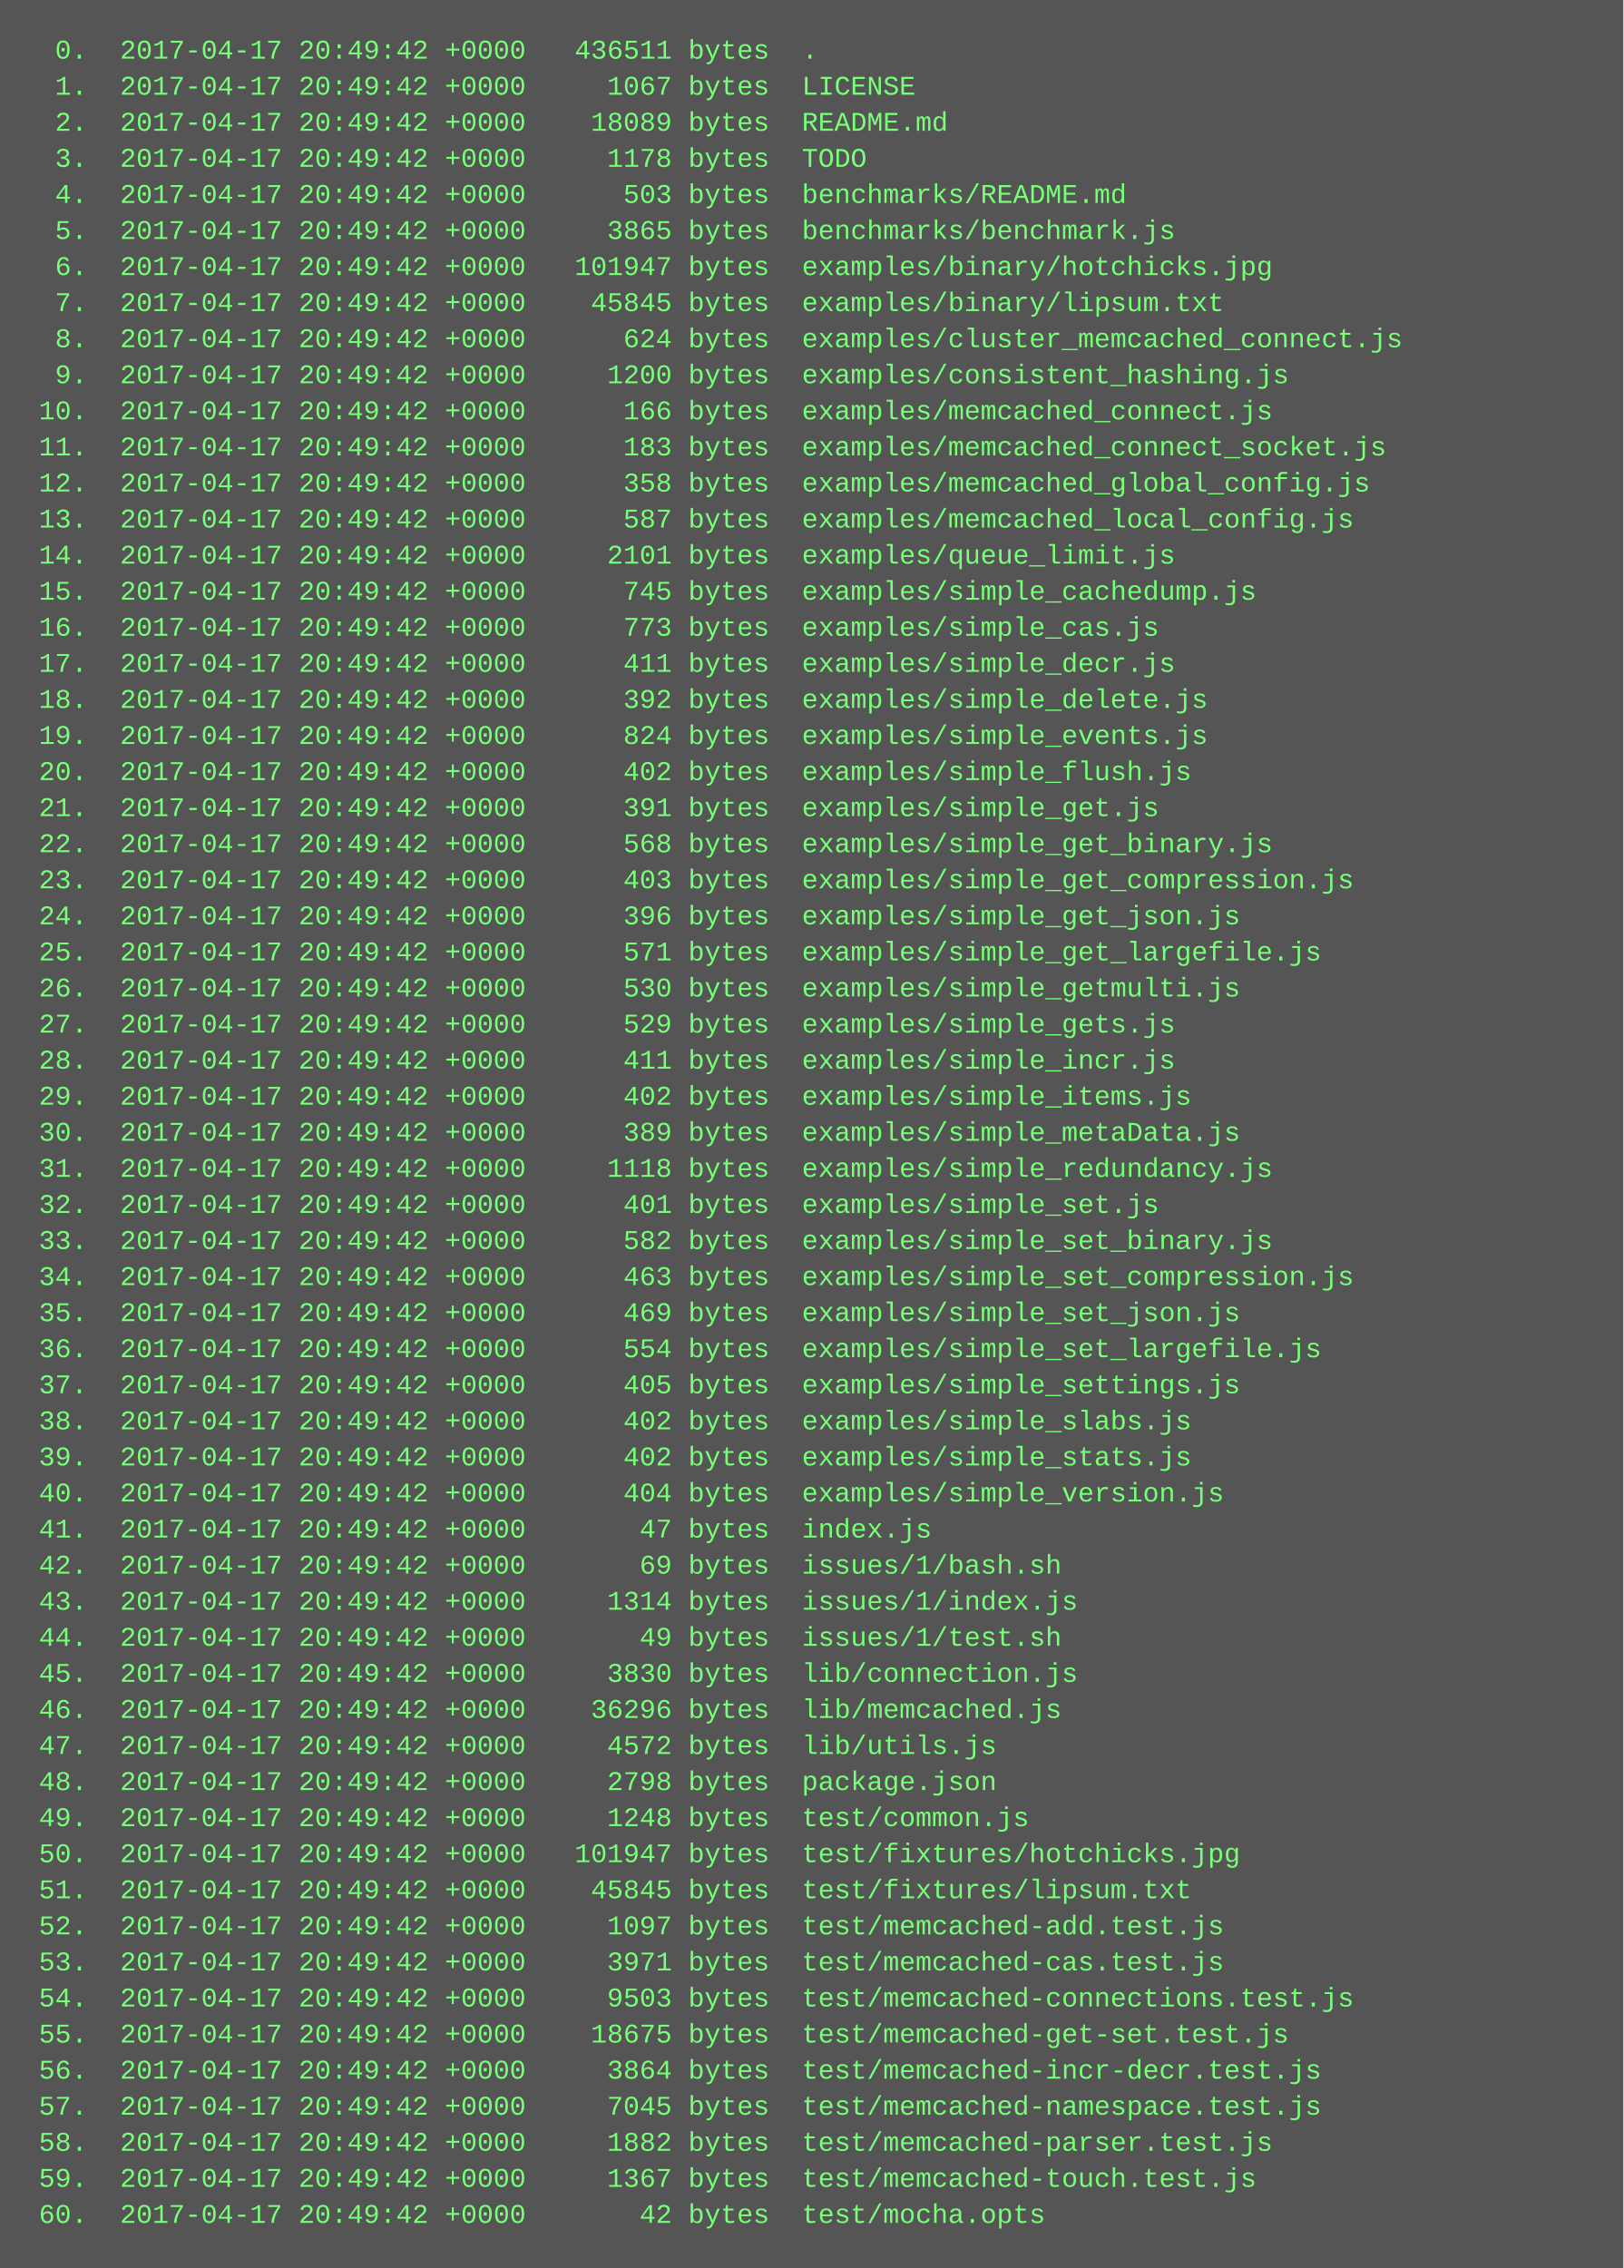
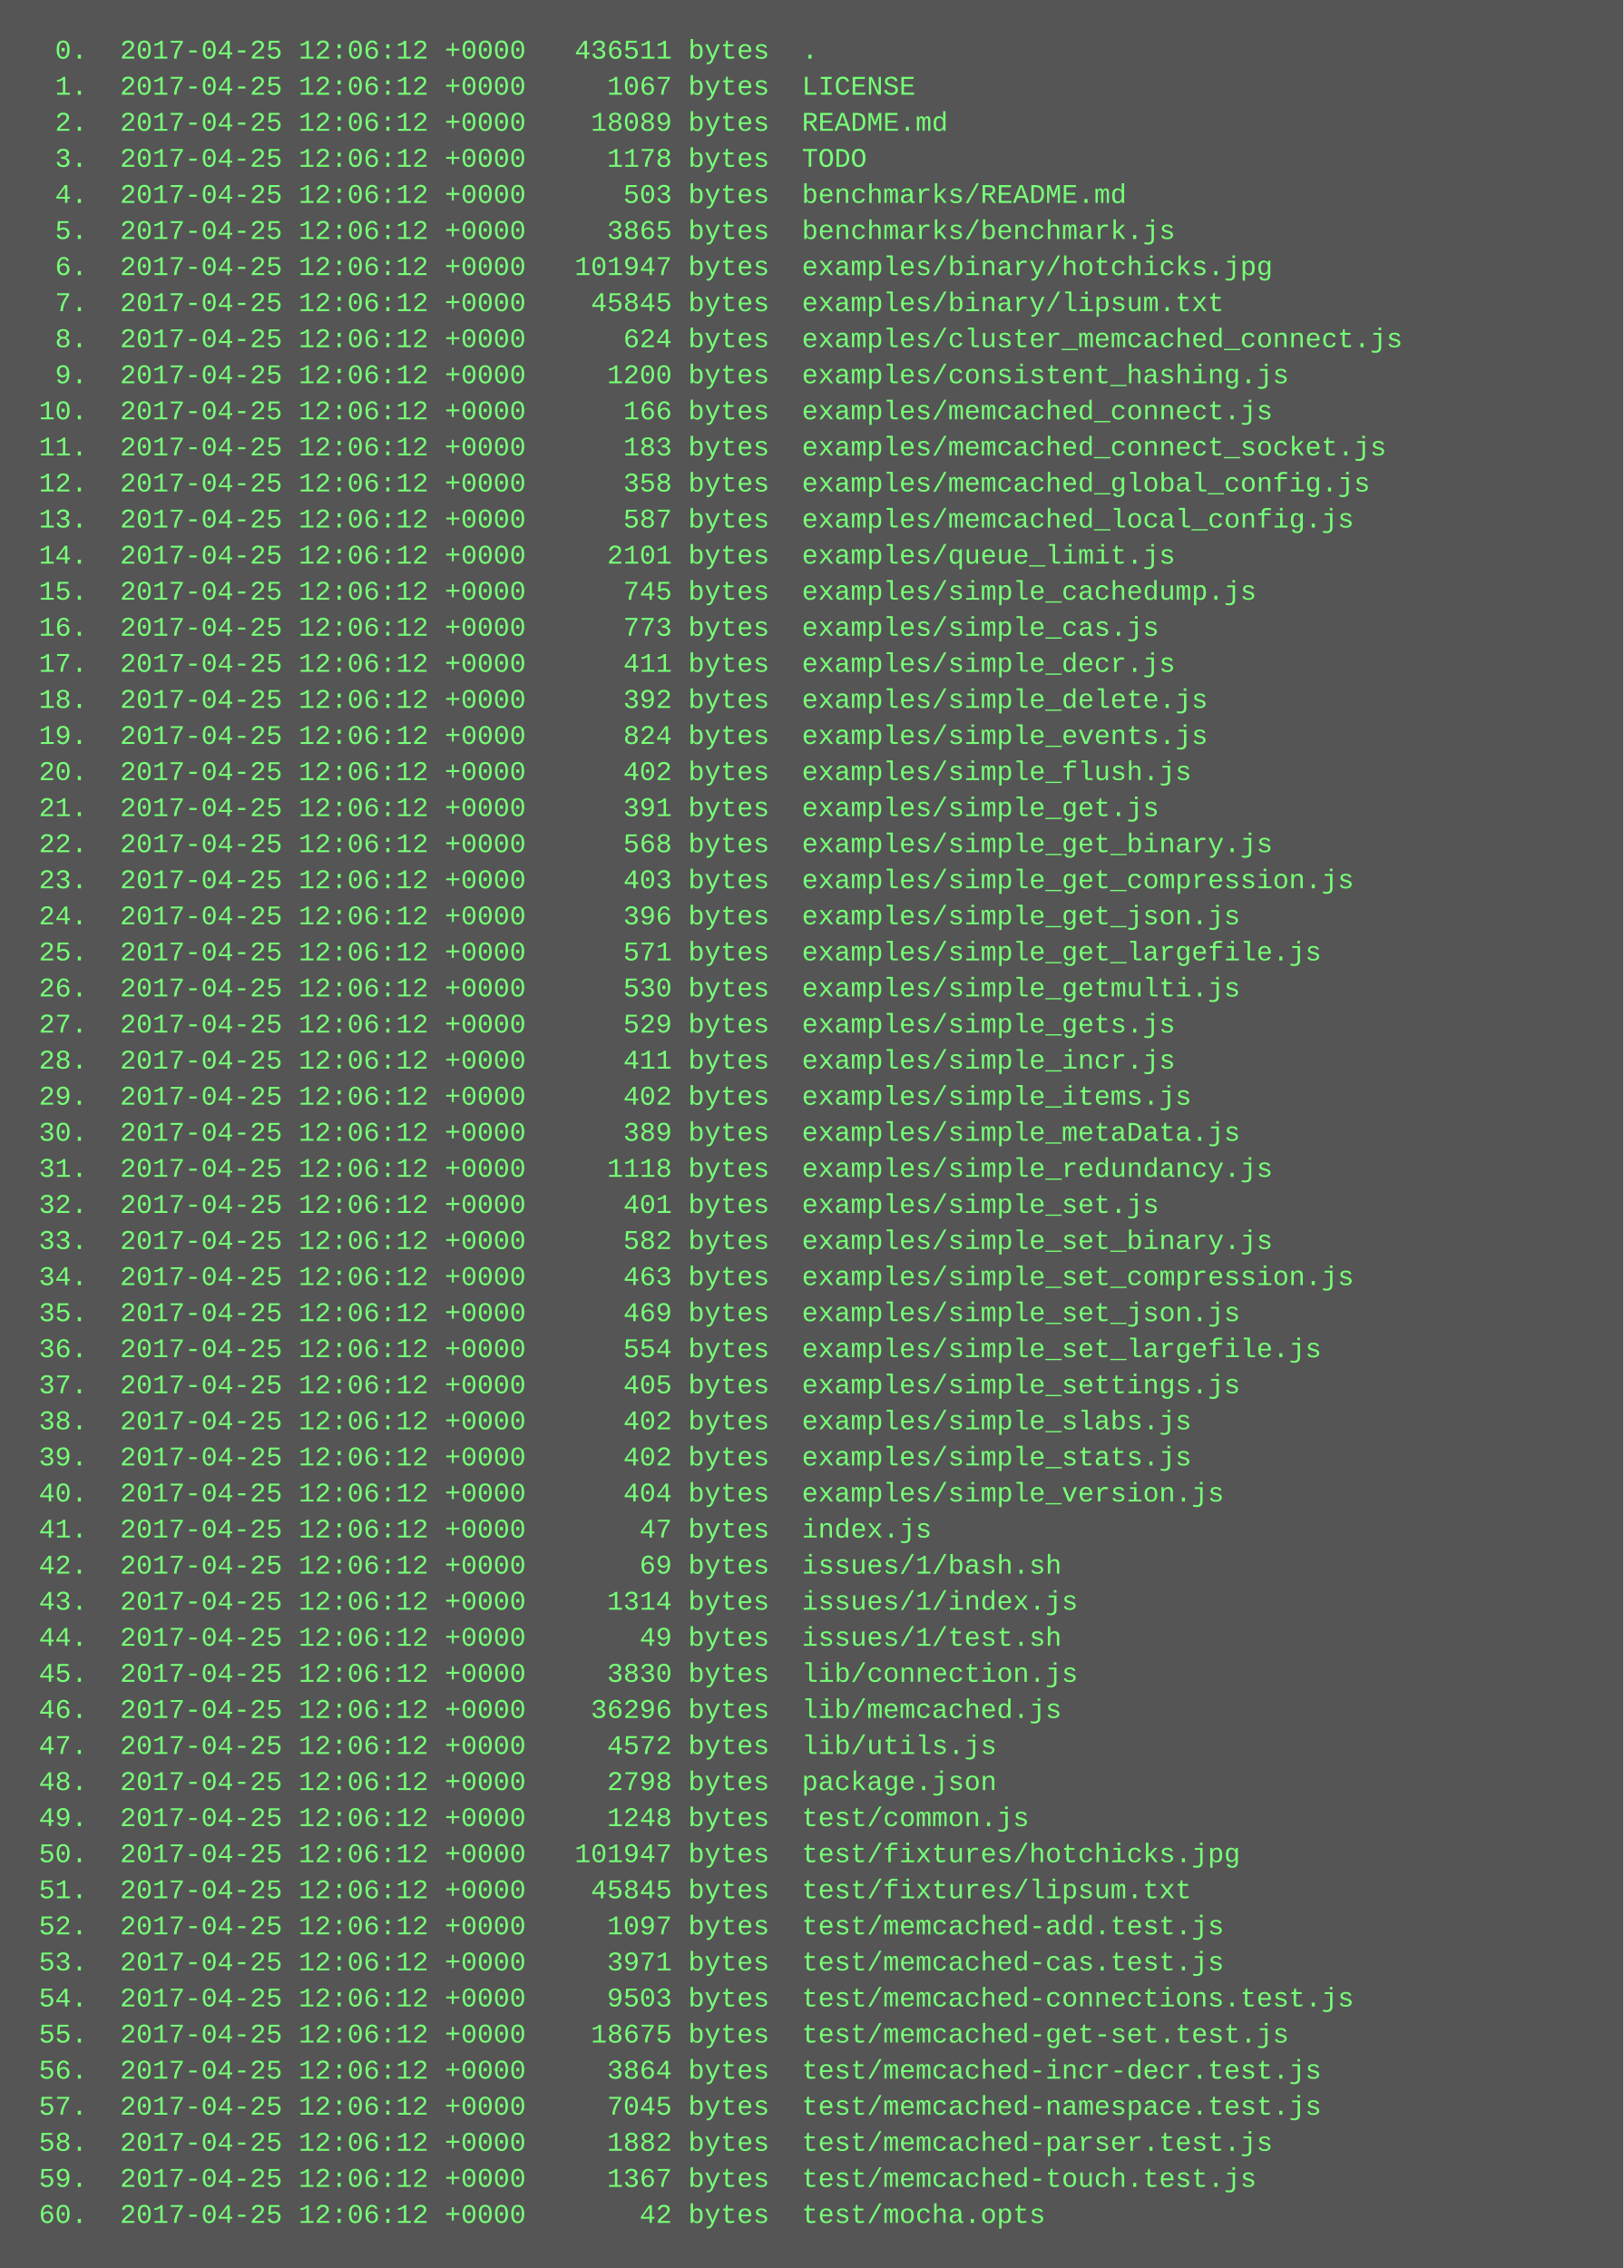
<svg xmlns="http://www.w3.org/2000/svg" height="1006" width="720">
  <rect height="1006" fill="#555" width="720" />
  <text fill="#7f7" font-family="Courier New" font-size="12" xml:space="preserve">
-     <tspan x="10" y="26">  0.  2017-04-17 20:49:42 +0000   436511 bytes  .</tspan>
-     <tspan x="10" y="42">  1.  2017-04-17 20:49:42 +0000     1067 bytes  LICENSE</tspan>
-     <tspan x="10" y="58">  2.  2017-04-17 20:49:42 +0000    18089 bytes  README.md</tspan>
-     <tspan x="10" y="74">  3.  2017-04-17 20:49:42 +0000     1178 bytes  TODO</tspan>
-     <tspan x="10" y="90">  4.  2017-04-17 20:49:42 +0000      503 bytes  benchmarks/README.md</tspan>
-     <tspan x="10" y="106">  5.  2017-04-17 20:49:42 +0000     3865 bytes  benchmarks/benchmark.js</tspan>
-     <tspan x="10" y="122">  6.  2017-04-17 20:49:42 +0000   101947 bytes  examples/binary/hotchicks.jpg</tspan>
-     <tspan x="10" y="138">  7.  2017-04-17 20:49:42 +0000    45845 bytes  examples/binary/lipsum.txt</tspan>
-     <tspan x="10" y="154">  8.  2017-04-17 20:49:42 +0000      624 bytes  examples/cluster_memcached_connect.js</tspan>
-     <tspan x="10" y="170">  9.  2017-04-17 20:49:42 +0000     1200 bytes  examples/consistent_hashing.js</tspan>
-     <tspan x="10" y="186"> 10.  2017-04-17 20:49:42 +0000      166 bytes  examples/memcached_connect.js</tspan>
-     <tspan x="10" y="202"> 11.  2017-04-17 20:49:42 +0000      183 bytes  examples/memcached_connect_socket.js</tspan>
-     <tspan x="10" y="218"> 12.  2017-04-17 20:49:42 +0000      358 bytes  examples/memcached_global_config.js</tspan>
-     <tspan x="10" y="234"> 13.  2017-04-17 20:49:42 +0000      587 bytes  examples/memcached_local_config.js</tspan>
-     <tspan x="10" y="250"> 14.  2017-04-17 20:49:42 +0000     2101 bytes  examples/queue_limit.js</tspan>
-     <tspan x="10" y="266"> 15.  2017-04-17 20:49:42 +0000      745 bytes  examples/simple_cachedump.js</tspan>
-     <tspan x="10" y="282"> 16.  2017-04-17 20:49:42 +0000      773 bytes  examples/simple_cas.js</tspan>
-     <tspan x="10" y="298"> 17.  2017-04-17 20:49:42 +0000      411 bytes  examples/simple_decr.js</tspan>
-     <tspan x="10" y="314"> 18.  2017-04-17 20:49:42 +0000      392 bytes  examples/simple_delete.js</tspan>
-     <tspan x="10" y="330"> 19.  2017-04-17 20:49:42 +0000      824 bytes  examples/simple_events.js</tspan>
-     <tspan x="10" y="346"> 20.  2017-04-17 20:49:42 +0000      402 bytes  examples/simple_flush.js</tspan>
-     <tspan x="10" y="362"> 21.  2017-04-17 20:49:42 +0000      391 bytes  examples/simple_get.js</tspan>
-     <tspan x="10" y="378"> 22.  2017-04-17 20:49:42 +0000      568 bytes  examples/simple_get_binary.js</tspan>
-     <tspan x="10" y="394"> 23.  2017-04-17 20:49:42 +0000      403 bytes  examples/simple_get_compression.js</tspan>
-     <tspan x="10" y="410"> 24.  2017-04-17 20:49:42 +0000      396 bytes  examples/simple_get_json.js</tspan>
-     <tspan x="10" y="426"> 25.  2017-04-17 20:49:42 +0000      571 bytes  examples/simple_get_largefile.js</tspan>
-     <tspan x="10" y="442"> 26.  2017-04-17 20:49:42 +0000      530 bytes  examples/simple_getmulti.js</tspan>
-     <tspan x="10" y="458"> 27.  2017-04-17 20:49:42 +0000      529 bytes  examples/simple_gets.js</tspan>
-     <tspan x="10" y="474"> 28.  2017-04-17 20:49:42 +0000      411 bytes  examples/simple_incr.js</tspan>
-     <tspan x="10" y="490"> 29.  2017-04-17 20:49:42 +0000      402 bytes  examples/simple_items.js</tspan>
-     <tspan x="10" y="506"> 30.  2017-04-17 20:49:42 +0000      389 bytes  examples/simple_metaData.js</tspan>
-     <tspan x="10" y="522"> 31.  2017-04-17 20:49:42 +0000     1118 bytes  examples/simple_redundancy.js</tspan>
-     <tspan x="10" y="538"> 32.  2017-04-17 20:49:42 +0000      401 bytes  examples/simple_set.js</tspan>
-     <tspan x="10" y="554"> 33.  2017-04-17 20:49:42 +0000      582 bytes  examples/simple_set_binary.js</tspan>
-     <tspan x="10" y="570"> 34.  2017-04-17 20:49:42 +0000      463 bytes  examples/simple_set_compression.js</tspan>
-     <tspan x="10" y="586"> 35.  2017-04-17 20:49:42 +0000      469 bytes  examples/simple_set_json.js</tspan>
-     <tspan x="10" y="602"> 36.  2017-04-17 20:49:42 +0000      554 bytes  examples/simple_set_largefile.js</tspan>
-     <tspan x="10" y="618"> 37.  2017-04-17 20:49:42 +0000      405 bytes  examples/simple_settings.js</tspan>
-     <tspan x="10" y="634"> 38.  2017-04-17 20:49:42 +0000      402 bytes  examples/simple_slabs.js</tspan>
-     <tspan x="10" y="650"> 39.  2017-04-17 20:49:42 +0000      402 bytes  examples/simple_stats.js</tspan>
-     <tspan x="10" y="666"> 40.  2017-04-17 20:49:42 +0000      404 bytes  examples/simple_version.js</tspan>
-     <tspan x="10" y="682"> 41.  2017-04-17 20:49:42 +0000       47 bytes  index.js</tspan>
-     <tspan x="10" y="698"> 42.  2017-04-17 20:49:42 +0000       69 bytes  issues/1/bash.sh</tspan>
-     <tspan x="10" y="714"> 43.  2017-04-17 20:49:42 +0000     1314 bytes  issues/1/index.js</tspan>
-     <tspan x="10" y="730"> 44.  2017-04-17 20:49:42 +0000       49 bytes  issues/1/test.sh</tspan>
-     <tspan x="10" y="746"> 45.  2017-04-17 20:49:42 +0000     3830 bytes  lib/connection.js</tspan>
-     <tspan x="10" y="762"> 46.  2017-04-17 20:49:42 +0000    36296 bytes  lib/memcached.js</tspan>
-     <tspan x="10" y="778"> 47.  2017-04-17 20:49:42 +0000     4572 bytes  lib/utils.js</tspan>
-     <tspan x="10" y="794"> 48.  2017-04-17 20:49:42 +0000     2798 bytes  package.json</tspan>
-     <tspan x="10" y="810"> 49.  2017-04-17 20:49:42 +0000     1248 bytes  test/common.js</tspan>
-     <tspan x="10" y="826"> 50.  2017-04-17 20:49:42 +0000   101947 bytes  test/fixtures/hotchicks.jpg</tspan>
-     <tspan x="10" y="842"> 51.  2017-04-17 20:49:42 +0000    45845 bytes  test/fixtures/lipsum.txt</tspan>
-     <tspan x="10" y="858"> 52.  2017-04-17 20:49:42 +0000     1097 bytes  test/memcached-add.test.js</tspan>
-     <tspan x="10" y="874"> 53.  2017-04-17 20:49:42 +0000     3971 bytes  test/memcached-cas.test.js</tspan>
-     <tspan x="10" y="890"> 54.  2017-04-17 20:49:42 +0000     9503 bytes  test/memcached-connections.test.js</tspan>
-     <tspan x="10" y="906"> 55.  2017-04-17 20:49:42 +0000    18675 bytes  test/memcached-get-set.test.js</tspan>
-     <tspan x="10" y="922"> 56.  2017-04-17 20:49:42 +0000     3864 bytes  test/memcached-incr-decr.test.js</tspan>
-     <tspan x="10" y="938"> 57.  2017-04-17 20:49:42 +0000     7045 bytes  test/memcached-namespace.test.js</tspan>
-     <tspan x="10" y="954"> 58.  2017-04-17 20:49:42 +0000     1882 bytes  test/memcached-parser.test.js</tspan>
-     <tspan x="10" y="970"> 59.  2017-04-17 20:49:42 +0000     1367 bytes  test/memcached-touch.test.js</tspan>
-     <tspan x="10" y="986"> 60.  2017-04-17 20:49:42 +0000       42 bytes  test/mocha.opts</tspan>
+     <tspan x="10" y="26">  0.  2017-04-25 12:06:12 +0000   436511 bytes  .</tspan>
+     <tspan x="10" y="42">  1.  2017-04-25 12:06:12 +0000     1067 bytes  LICENSE</tspan>
+     <tspan x="10" y="58">  2.  2017-04-25 12:06:12 +0000    18089 bytes  README.md</tspan>
+     <tspan x="10" y="74">  3.  2017-04-25 12:06:12 +0000     1178 bytes  TODO</tspan>
+     <tspan x="10" y="90">  4.  2017-04-25 12:06:12 +0000      503 bytes  benchmarks/README.md</tspan>
+     <tspan x="10" y="106">  5.  2017-04-25 12:06:12 +0000     3865 bytes  benchmarks/benchmark.js</tspan>
+     <tspan x="10" y="122">  6.  2017-04-25 12:06:12 +0000   101947 bytes  examples/binary/hotchicks.jpg</tspan>
+     <tspan x="10" y="138">  7.  2017-04-25 12:06:12 +0000    45845 bytes  examples/binary/lipsum.txt</tspan>
+     <tspan x="10" y="154">  8.  2017-04-25 12:06:12 +0000      624 bytes  examples/cluster_memcached_connect.js</tspan>
+     <tspan x="10" y="170">  9.  2017-04-25 12:06:12 +0000     1200 bytes  examples/consistent_hashing.js</tspan>
+     <tspan x="10" y="186"> 10.  2017-04-25 12:06:12 +0000      166 bytes  examples/memcached_connect.js</tspan>
+     <tspan x="10" y="202"> 11.  2017-04-25 12:06:12 +0000      183 bytes  examples/memcached_connect_socket.js</tspan>
+     <tspan x="10" y="218"> 12.  2017-04-25 12:06:12 +0000      358 bytes  examples/memcached_global_config.js</tspan>
+     <tspan x="10" y="234"> 13.  2017-04-25 12:06:12 +0000      587 bytes  examples/memcached_local_config.js</tspan>
+     <tspan x="10" y="250"> 14.  2017-04-25 12:06:12 +0000     2101 bytes  examples/queue_limit.js</tspan>
+     <tspan x="10" y="266"> 15.  2017-04-25 12:06:12 +0000      745 bytes  examples/simple_cachedump.js</tspan>
+     <tspan x="10" y="282"> 16.  2017-04-25 12:06:12 +0000      773 bytes  examples/simple_cas.js</tspan>
+     <tspan x="10" y="298"> 17.  2017-04-25 12:06:12 +0000      411 bytes  examples/simple_decr.js</tspan>
+     <tspan x="10" y="314"> 18.  2017-04-25 12:06:12 +0000      392 bytes  examples/simple_delete.js</tspan>
+     <tspan x="10" y="330"> 19.  2017-04-25 12:06:12 +0000      824 bytes  examples/simple_events.js</tspan>
+     <tspan x="10" y="346"> 20.  2017-04-25 12:06:12 +0000      402 bytes  examples/simple_flush.js</tspan>
+     <tspan x="10" y="362"> 21.  2017-04-25 12:06:12 +0000      391 bytes  examples/simple_get.js</tspan>
+     <tspan x="10" y="378"> 22.  2017-04-25 12:06:12 +0000      568 bytes  examples/simple_get_binary.js</tspan>
+     <tspan x="10" y="394"> 23.  2017-04-25 12:06:12 +0000      403 bytes  examples/simple_get_compression.js</tspan>
+     <tspan x="10" y="410"> 24.  2017-04-25 12:06:12 +0000      396 bytes  examples/simple_get_json.js</tspan>
+     <tspan x="10" y="426"> 25.  2017-04-25 12:06:12 +0000      571 bytes  examples/simple_get_largefile.js</tspan>
+     <tspan x="10" y="442"> 26.  2017-04-25 12:06:12 +0000      530 bytes  examples/simple_getmulti.js</tspan>
+     <tspan x="10" y="458"> 27.  2017-04-25 12:06:12 +0000      529 bytes  examples/simple_gets.js</tspan>
+     <tspan x="10" y="474"> 28.  2017-04-25 12:06:12 +0000      411 bytes  examples/simple_incr.js</tspan>
+     <tspan x="10" y="490"> 29.  2017-04-25 12:06:12 +0000      402 bytes  examples/simple_items.js</tspan>
+     <tspan x="10" y="506"> 30.  2017-04-25 12:06:12 +0000      389 bytes  examples/simple_metaData.js</tspan>
+     <tspan x="10" y="522"> 31.  2017-04-25 12:06:12 +0000     1118 bytes  examples/simple_redundancy.js</tspan>
+     <tspan x="10" y="538"> 32.  2017-04-25 12:06:12 +0000      401 bytes  examples/simple_set.js</tspan>
+     <tspan x="10" y="554"> 33.  2017-04-25 12:06:12 +0000      582 bytes  examples/simple_set_binary.js</tspan>
+     <tspan x="10" y="570"> 34.  2017-04-25 12:06:12 +0000      463 bytes  examples/simple_set_compression.js</tspan>
+     <tspan x="10" y="586"> 35.  2017-04-25 12:06:12 +0000      469 bytes  examples/simple_set_json.js</tspan>
+     <tspan x="10" y="602"> 36.  2017-04-25 12:06:12 +0000      554 bytes  examples/simple_set_largefile.js</tspan>
+     <tspan x="10" y="618"> 37.  2017-04-25 12:06:12 +0000      405 bytes  examples/simple_settings.js</tspan>
+     <tspan x="10" y="634"> 38.  2017-04-25 12:06:12 +0000      402 bytes  examples/simple_slabs.js</tspan>
+     <tspan x="10" y="650"> 39.  2017-04-25 12:06:12 +0000      402 bytes  examples/simple_stats.js</tspan>
+     <tspan x="10" y="666"> 40.  2017-04-25 12:06:12 +0000      404 bytes  examples/simple_version.js</tspan>
+     <tspan x="10" y="682"> 41.  2017-04-25 12:06:12 +0000       47 bytes  index.js</tspan>
+     <tspan x="10" y="698"> 42.  2017-04-25 12:06:12 +0000       69 bytes  issues/1/bash.sh</tspan>
+     <tspan x="10" y="714"> 43.  2017-04-25 12:06:12 +0000     1314 bytes  issues/1/index.js</tspan>
+     <tspan x="10" y="730"> 44.  2017-04-25 12:06:12 +0000       49 bytes  issues/1/test.sh</tspan>
+     <tspan x="10" y="746"> 45.  2017-04-25 12:06:12 +0000     3830 bytes  lib/connection.js</tspan>
+     <tspan x="10" y="762"> 46.  2017-04-25 12:06:12 +0000    36296 bytes  lib/memcached.js</tspan>
+     <tspan x="10" y="778"> 47.  2017-04-25 12:06:12 +0000     4572 bytes  lib/utils.js</tspan>
+     <tspan x="10" y="794"> 48.  2017-04-25 12:06:12 +0000     2798 bytes  package.json</tspan>
+     <tspan x="10" y="810"> 49.  2017-04-25 12:06:12 +0000     1248 bytes  test/common.js</tspan>
+     <tspan x="10" y="826"> 50.  2017-04-25 12:06:12 +0000   101947 bytes  test/fixtures/hotchicks.jpg</tspan>
+     <tspan x="10" y="842"> 51.  2017-04-25 12:06:12 +0000    45845 bytes  test/fixtures/lipsum.txt</tspan>
+     <tspan x="10" y="858"> 52.  2017-04-25 12:06:12 +0000     1097 bytes  test/memcached-add.test.js</tspan>
+     <tspan x="10" y="874"> 53.  2017-04-25 12:06:12 +0000     3971 bytes  test/memcached-cas.test.js</tspan>
+     <tspan x="10" y="890"> 54.  2017-04-25 12:06:12 +0000     9503 bytes  test/memcached-connections.test.js</tspan>
+     <tspan x="10" y="906"> 55.  2017-04-25 12:06:12 +0000    18675 bytes  test/memcached-get-set.test.js</tspan>
+     <tspan x="10" y="922"> 56.  2017-04-25 12:06:12 +0000     3864 bytes  test/memcached-incr-decr.test.js</tspan>
+     <tspan x="10" y="938"> 57.  2017-04-25 12:06:12 +0000     7045 bytes  test/memcached-namespace.test.js</tspan>
+     <tspan x="10" y="954"> 58.  2017-04-25 12:06:12 +0000     1882 bytes  test/memcached-parser.test.js</tspan>
+     <tspan x="10" y="970"> 59.  2017-04-25 12:06:12 +0000     1367 bytes  test/memcached-touch.test.js</tspan>
+     <tspan x="10" y="986"> 60.  2017-04-25 12:06:12 +0000       42 bytes  test/mocha.opts</tspan>
  </text>
</svg>
